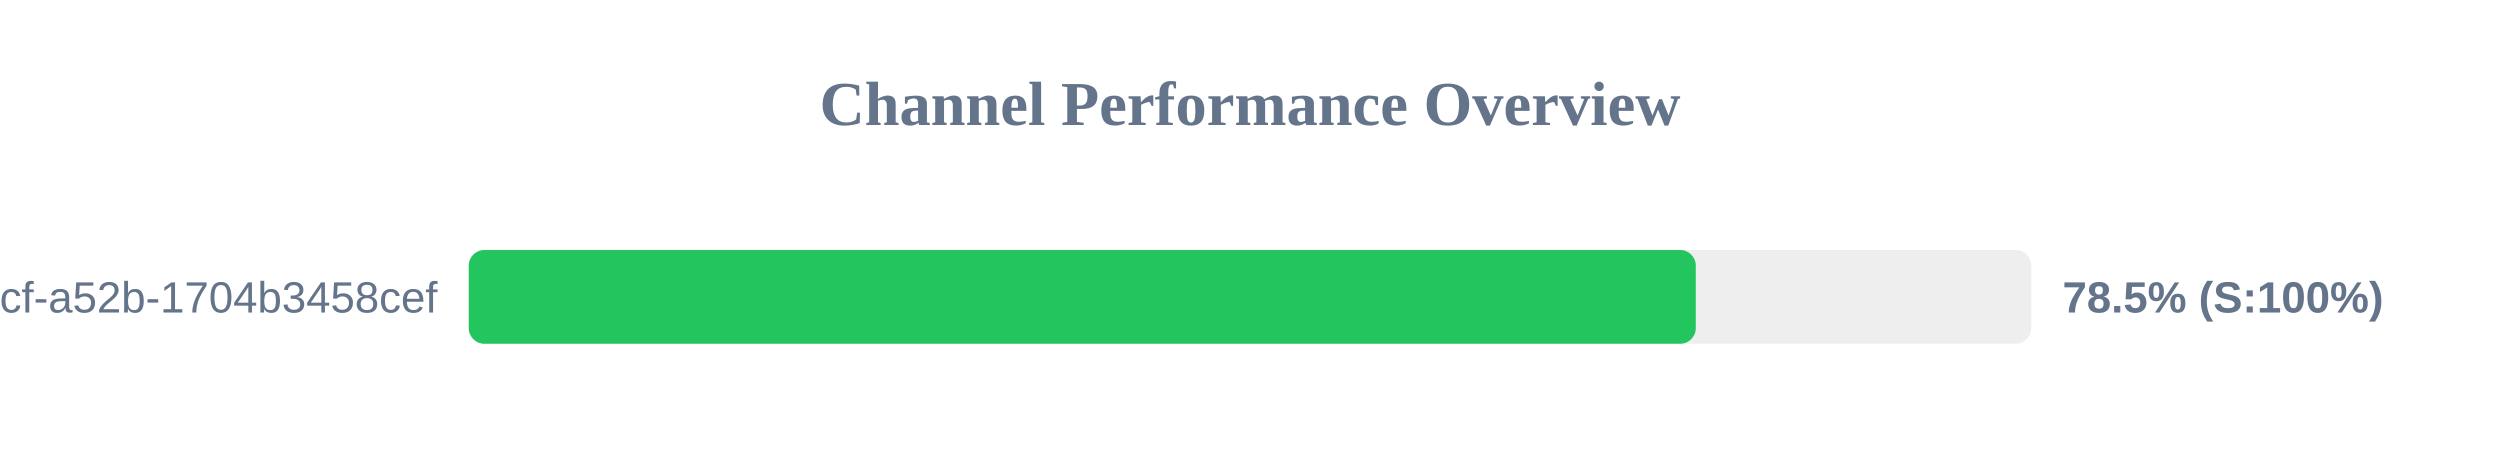
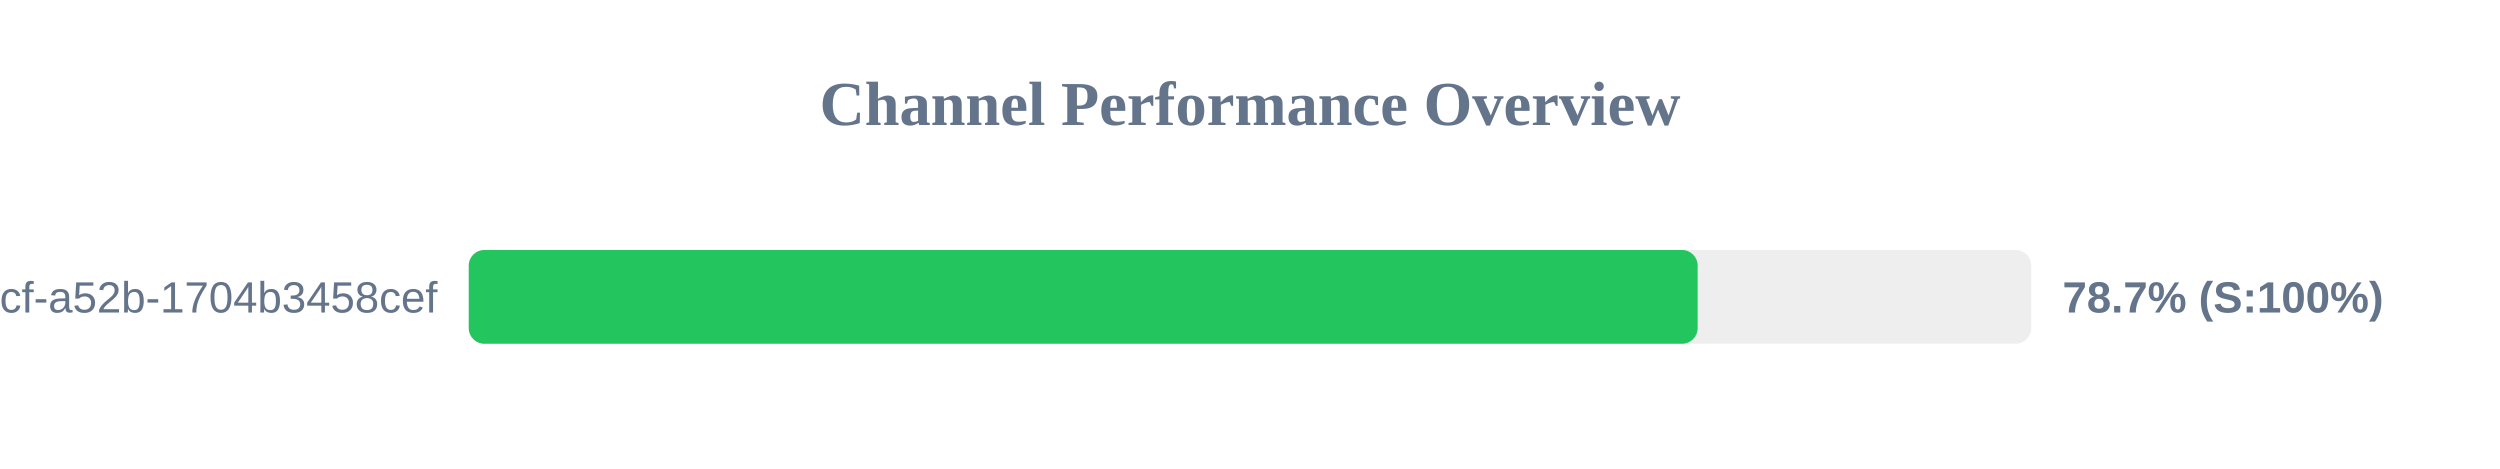
<svg xmlns="http://www.w3.org/2000/svg" width="800" height="150" version="1.1">
  <style>
        .row { font: 14px Arial; fill: #64748b; }
        .score { font: bold 14px Arial; fill: #64748b; }
    </style>
  <text x="400" y="40" text-anchor="middle" font-size="20px" font-weight="bold" fill="#64748b">Channel Performance Overview</text>
  <rect x="150" y="80" width="500" height="30" fill="#eee" rx="5" />
-   <rect x="150" y="80" width="392.65" height="30" fill="#22c55e" rx="5" />
+   <rect x="150" y="80" width="393.25" height="30" fill="#22c55e" rx="5" />
  <text x="140" y="100" text-anchor="end" class="row">?uuid=0cb527d9-6117-4bcf-a52b-1704b3458cef</text>
-   <text x="660" y="100" text-anchor="start" class="score">78.5% (S:100%)</text>
+   <text x="660" y="100" text-anchor="start" class="score">78.7% (S:100%)</text>
</svg>
